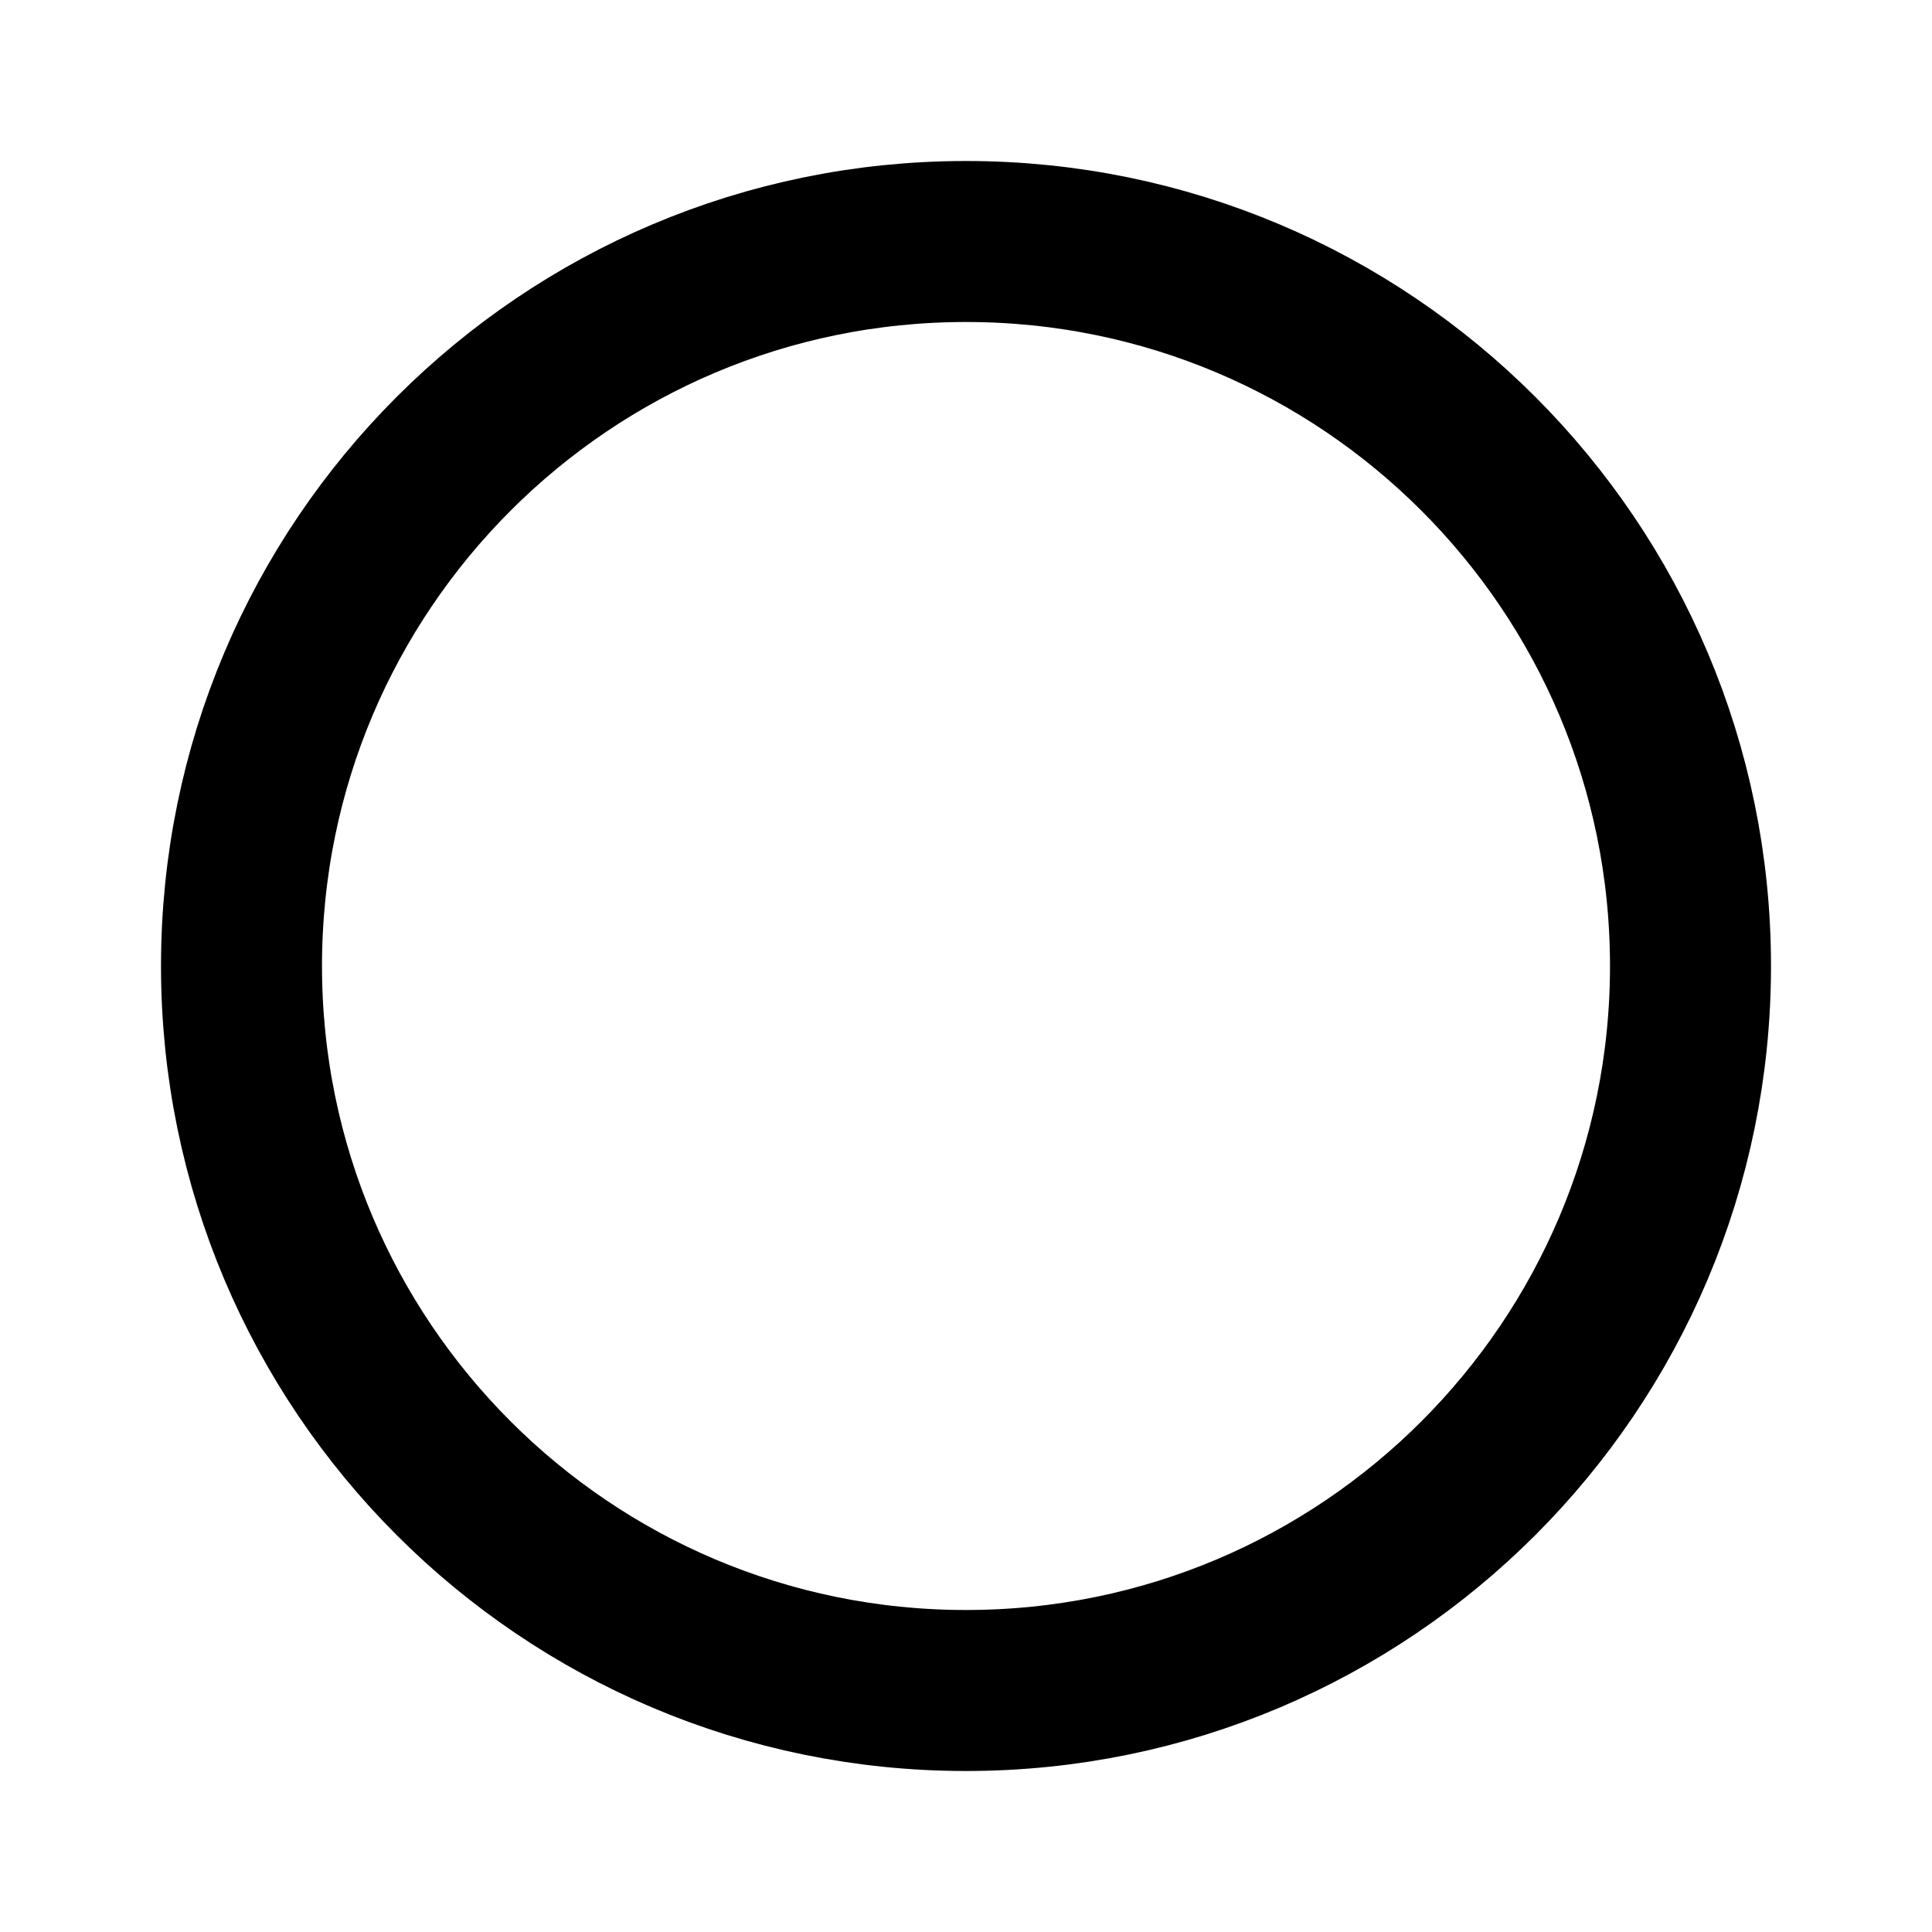
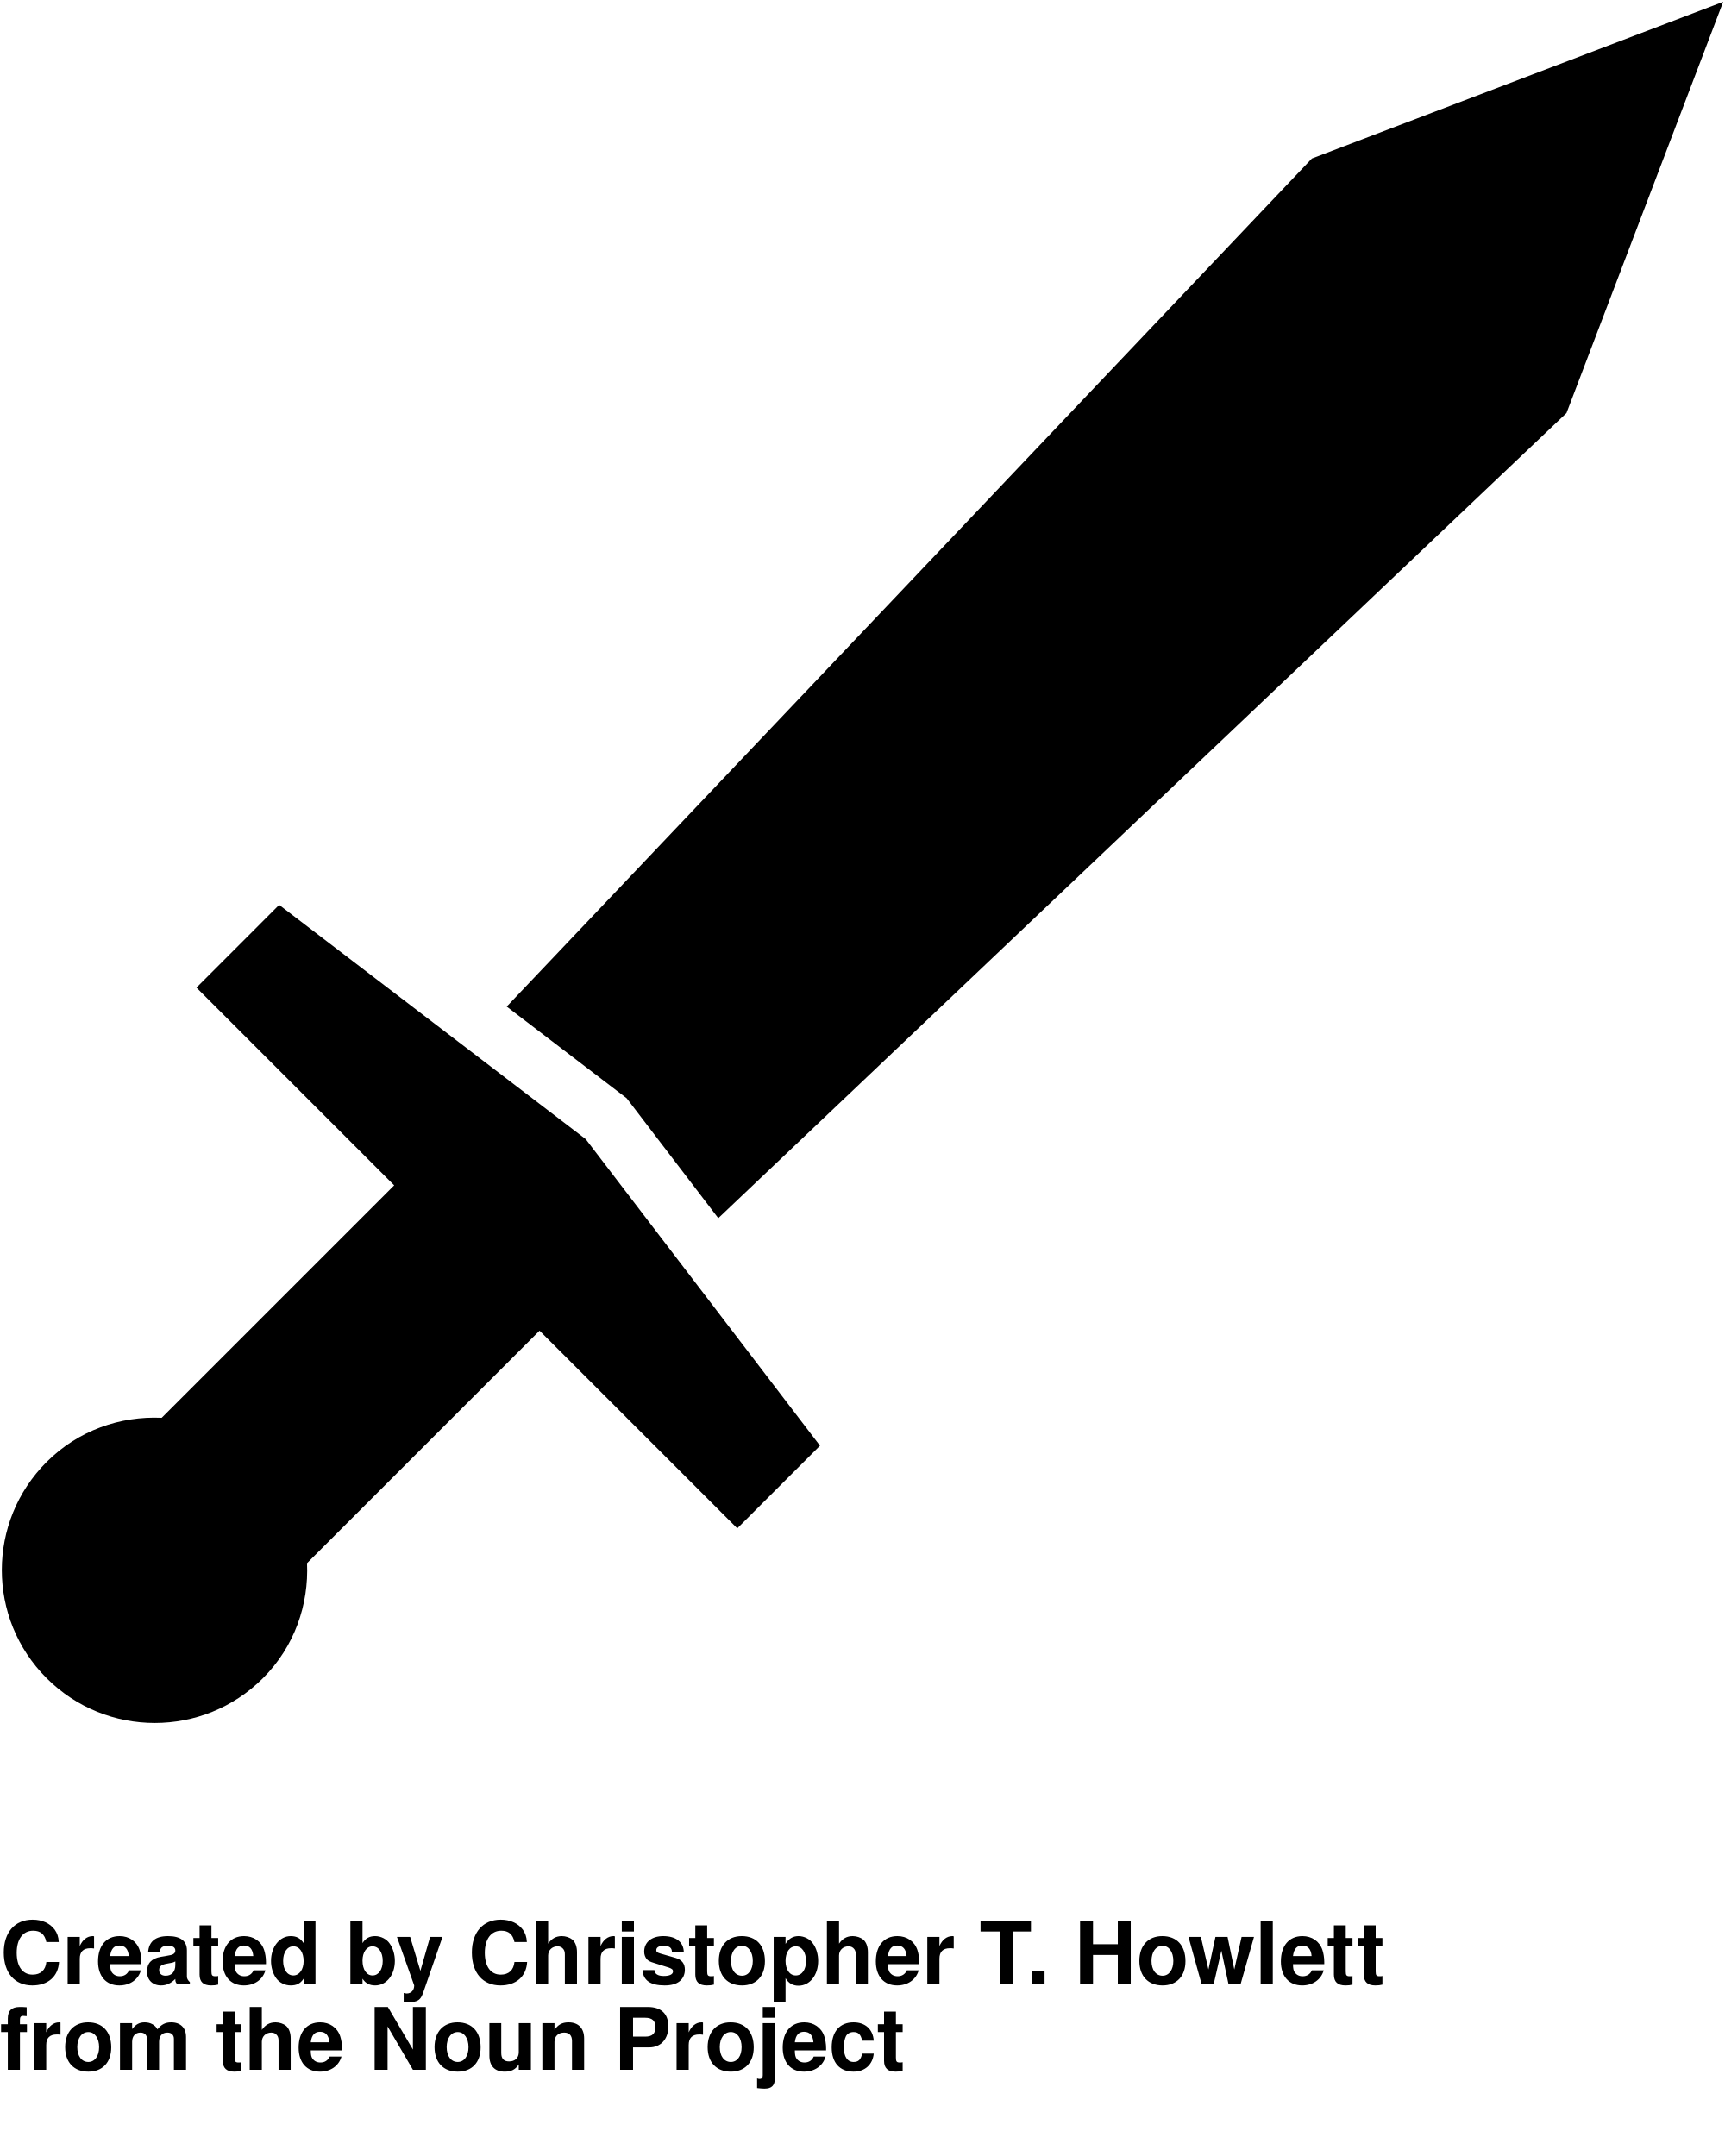
- <svg xmlns="http://www.w3.org/2000/svg" width="24" height="24">
-   <circle cx="12" cy="12" r="9" fill="none" fill-rule="evenodd" stroke="#000" stroke-width="2" />
+ <svg xmlns="http://www.w3.org/2000/svg" version="1.1" x="0px" y="0px" viewBox="0 0 100 125" enable-background="new 0 0 100 100" xml:space="preserve">
+   <polygon fill="#000000" points="36.328,63.672 41.64,70.627 90.811,23.947 99.895,0.105 76.053,9.189 29.375,58.359 " />
+   <path fill="#000000" d="M42.741,88.611l4.795-4.793L33.956,66.045L16.183,52.463l-4.794,4.797l11.463,11.463L9.373,82.201  c-2.4-0.109-4.836,0.727-6.67,2.561c-3.461,3.459-3.465,9.072-0.001,12.535c3.464,3.465,9.079,3.465,12.541,0.002  c1.834-1.834,2.665-4.27,2.556-6.67l13.48-13.48L42.741,88.611z" />
+   <text x="0" y="115" fill="#000000" font-size="5px" font-weight="bold" font-family="'Helvetica Neue', Helvetica, Arial-Unicode, Arial, Sans-serif">Created by Christopher T. Howlett</text>
+   <text x="0" y="120" fill="#000000" font-size="5px" font-weight="bold" font-family="'Helvetica Neue', Helvetica, Arial-Unicode, Arial, Sans-serif">from the Noun Project</text>
</svg>
